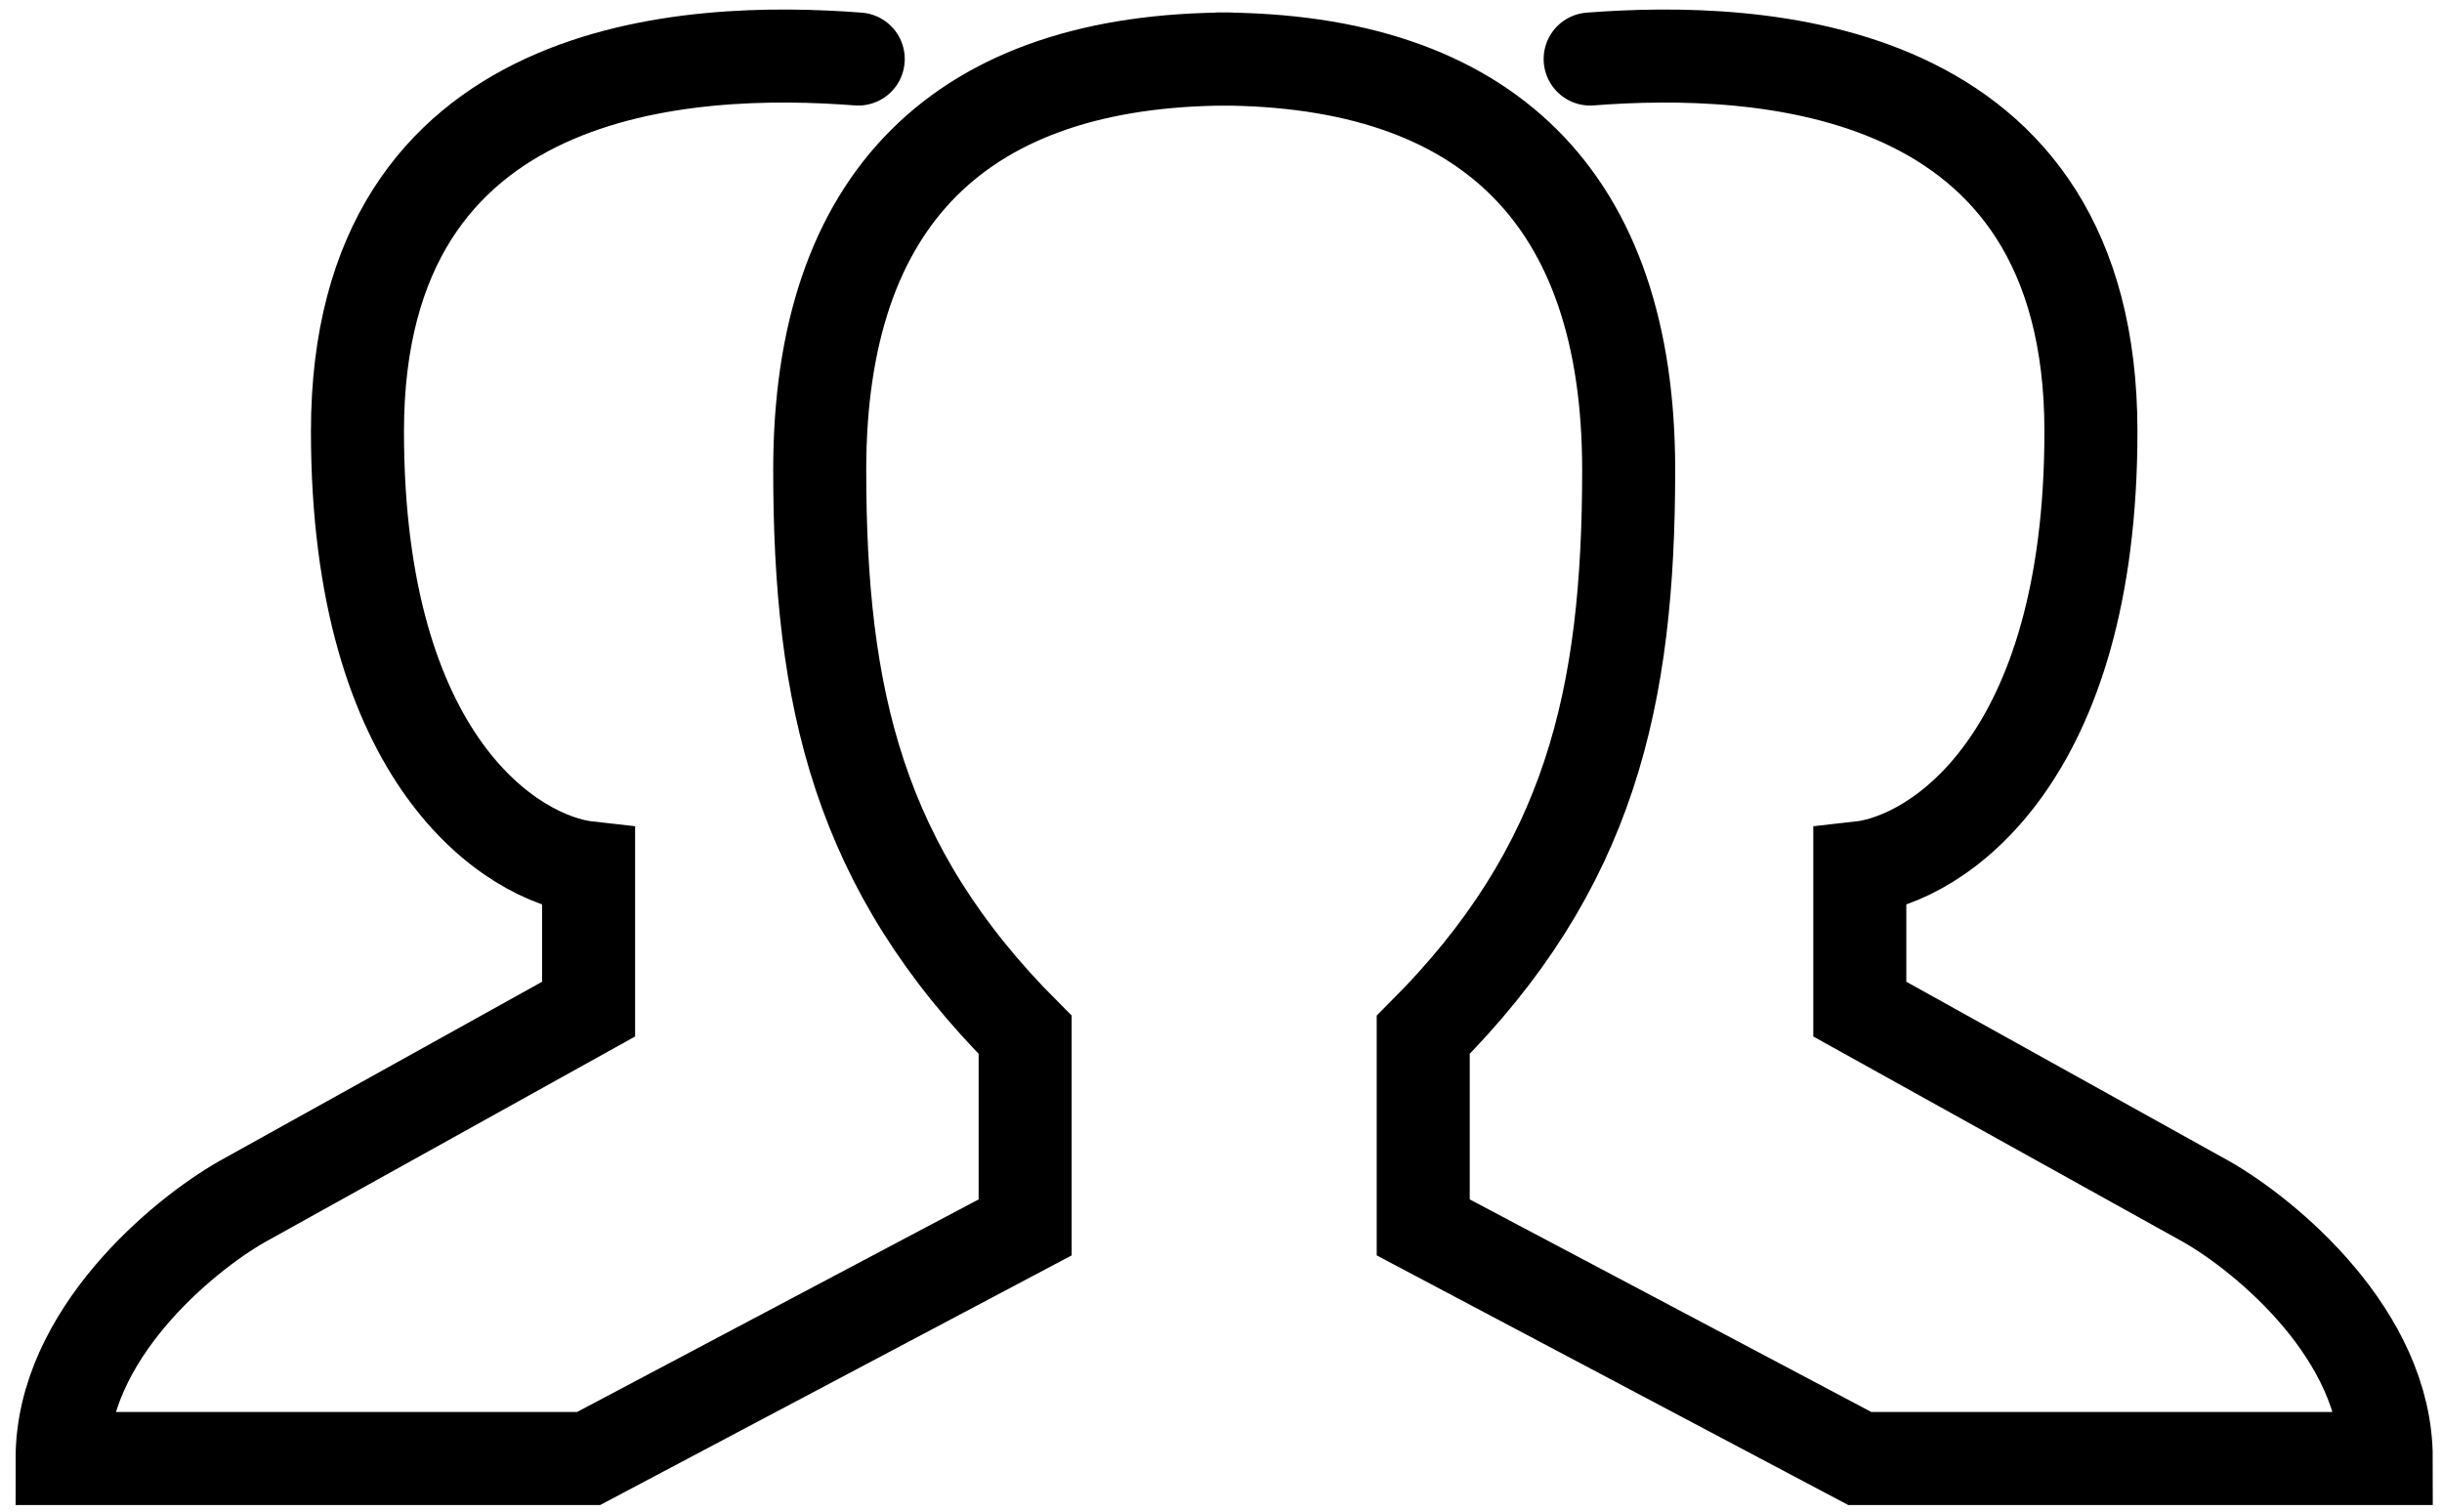
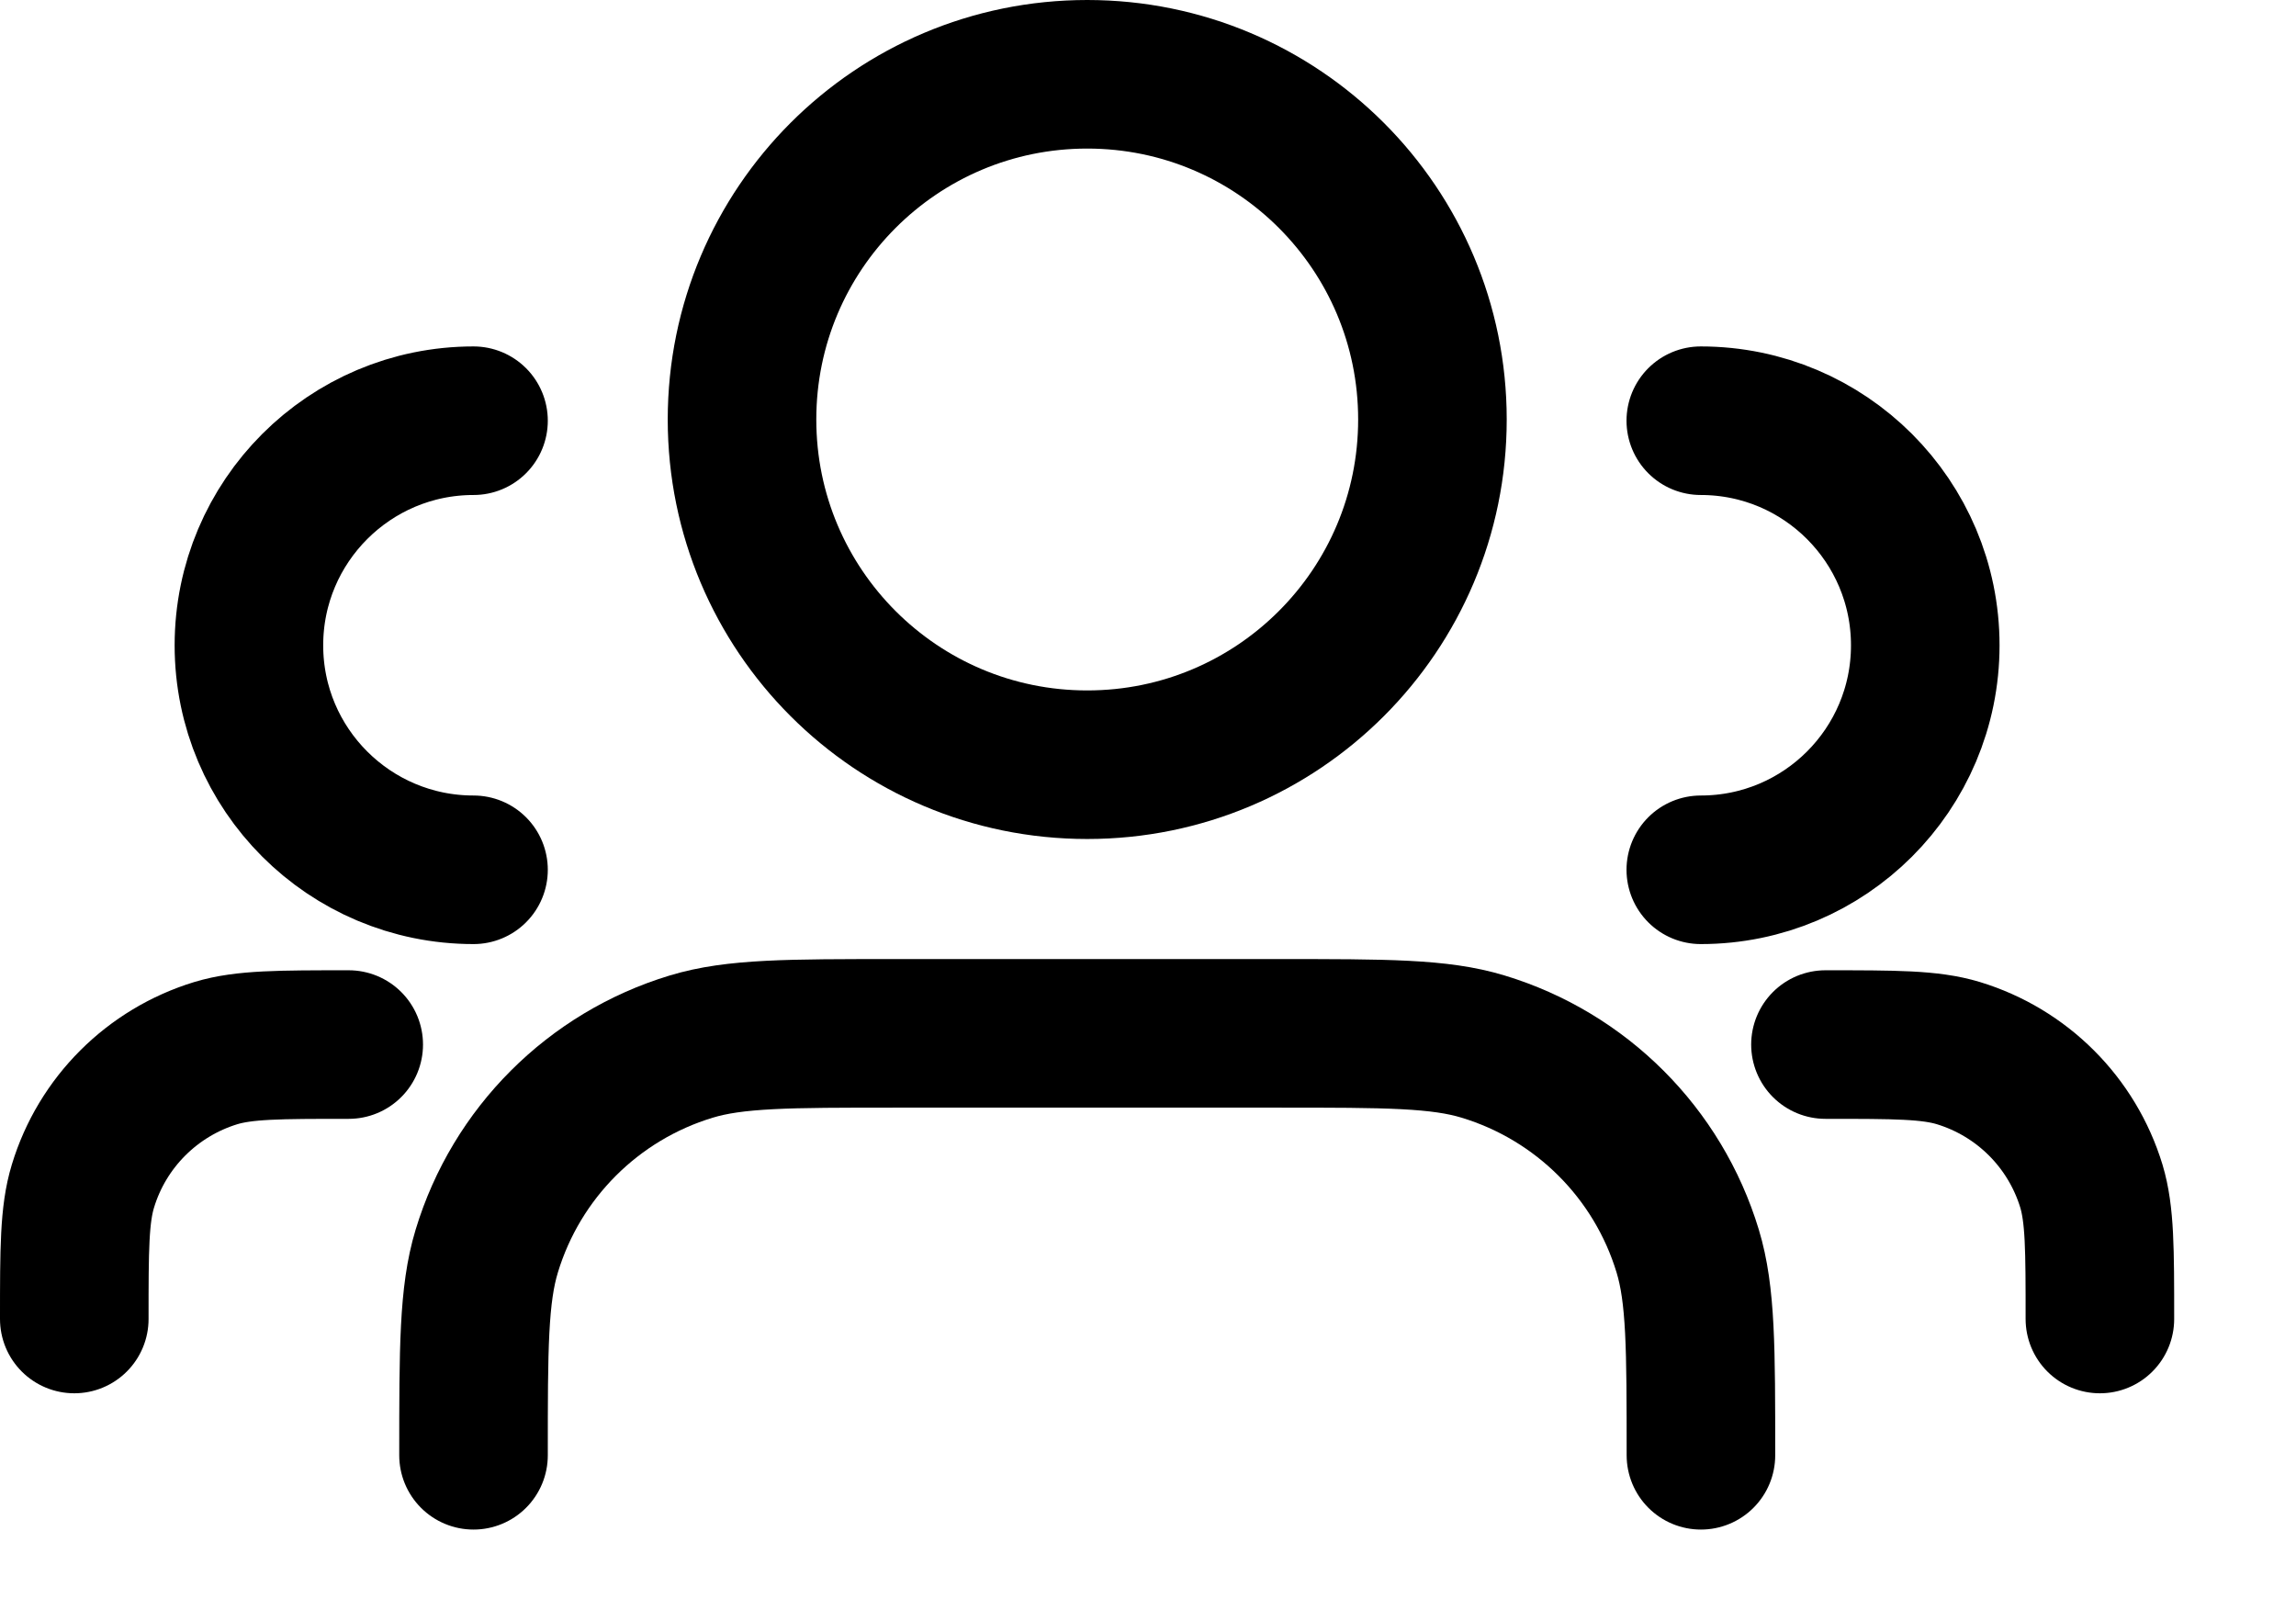
- <svg xmlns="http://www.w3.org/2000/svg" viewBox="0 0 105 65" fill="none">
-   <path d="M36.902 2.538C29.724 1.986 15.37 2.537 15.37 18.549C15.37 32.683 21.995 36.952 25.308 37.319V43.392L10.401 51.674C7.824 53.146 2.671 57.416 2.671 62.716H25.308L44.079 52.778V44.497C36.902 37.319 35.246 30.011 35.246 20.204C35.246 8.54 41.319 2.538 52.913 2.538" stroke="currentColor" stroke-width="4" stroke-linecap="round" />
-   <path d="M68.373 2.538C75.55 1.986 89.905 2.537 89.905 18.549C89.905 32.683 83.279 36.952 79.967 37.319V43.392L94.874 51.674C97.45 53.146 102.603 57.416 102.603 62.716H79.967L61.195 52.778V44.497C68.373 37.319 70.029 30.011 70.029 20.204C70.029 8.54 63.956 2.538 52.361 2.538" stroke="currentColor" stroke-width="4" stroke-linecap="round" />
+ <svg xmlns="http://www.w3.org/2000/svg" viewBox="0 0 17 12" fill="none">
+   <path d="M12.594 10.775C12.594 9.982 12.594 9.586 12.496 9.263C12.276 8.537 11.707 7.969 10.981 7.749C10.659 7.651 10.263 7.651 9.47 7.651H6.63C5.837 7.651 5.441 7.651 5.118 7.749C4.392 7.969 3.824 8.537 3.604 9.263C3.506 9.586 3.506 9.982 3.506 10.775M10.606 3.106C10.606 4.518 9.462 5.662 8.05 5.662C6.638 5.662 5.494 4.518 5.494 3.106C5.494 1.694 6.638 0.55 8.05 0.55C9.462 0.55 10.606 1.694 10.606 3.106Z" stroke="currentColor" stroke-width="1.1" stroke-linecap="round" stroke-linejoin="round" />
+   <path d="M13.516 7.734C14.032 7.734 14.29 7.734 14.499 7.797C14.972 7.941 15.341 8.31 15.485 8.782C15.548 8.992 15.548 9.25 15.548 9.766M12.593 6.44C13.511 6.44 14.255 5.696 14.255 4.778C14.255 3.86 13.511 3.115 12.593 3.115" stroke="currentColor" stroke-width="1.1" stroke-linecap="round" stroke-linejoin="round" />
+   <path d="M2.582 7.734C2.067 7.734 1.809 7.734 1.599 7.797C1.127 7.941 0.757 8.31 0.614 8.782C0.55 8.992 0.55 9.25 0.55 9.766M3.506 6.44C2.588 6.44 1.843 5.696 1.843 4.778C1.843 3.86 2.588 3.115 3.506 3.115" stroke="currentColor" stroke-width="1.1" stroke-linecap="round" stroke-linejoin="round" />
</svg>
